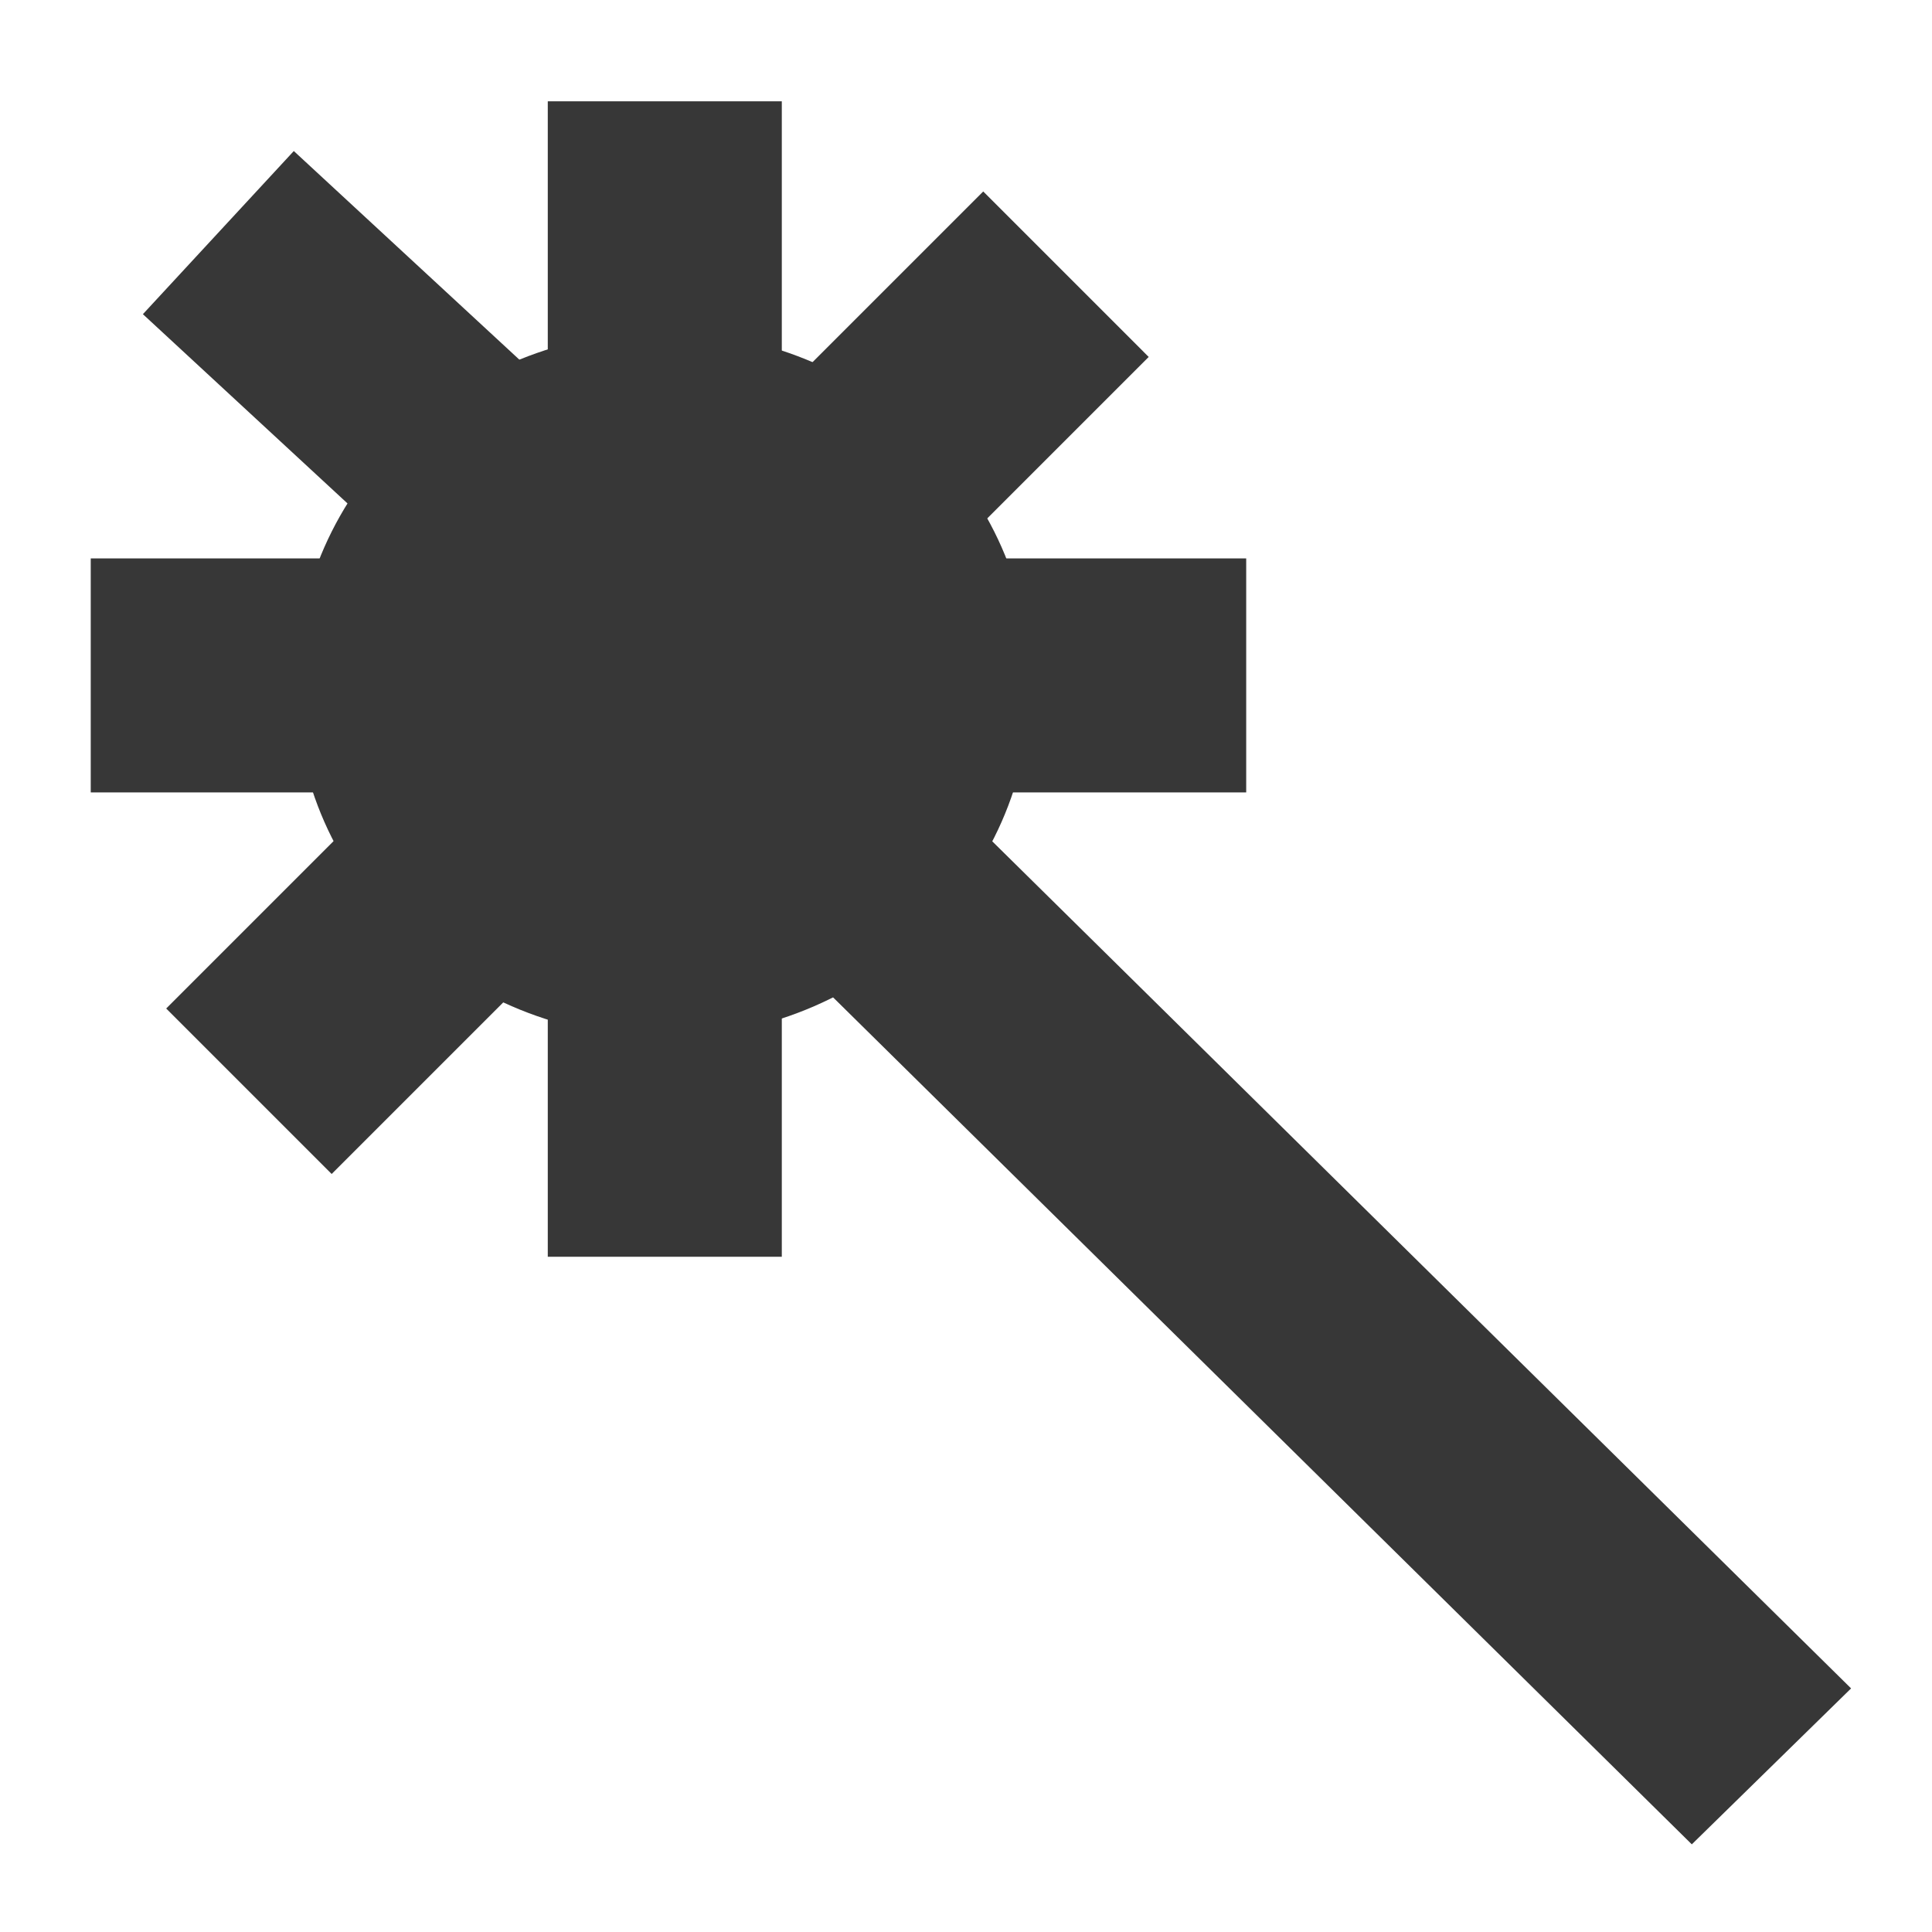
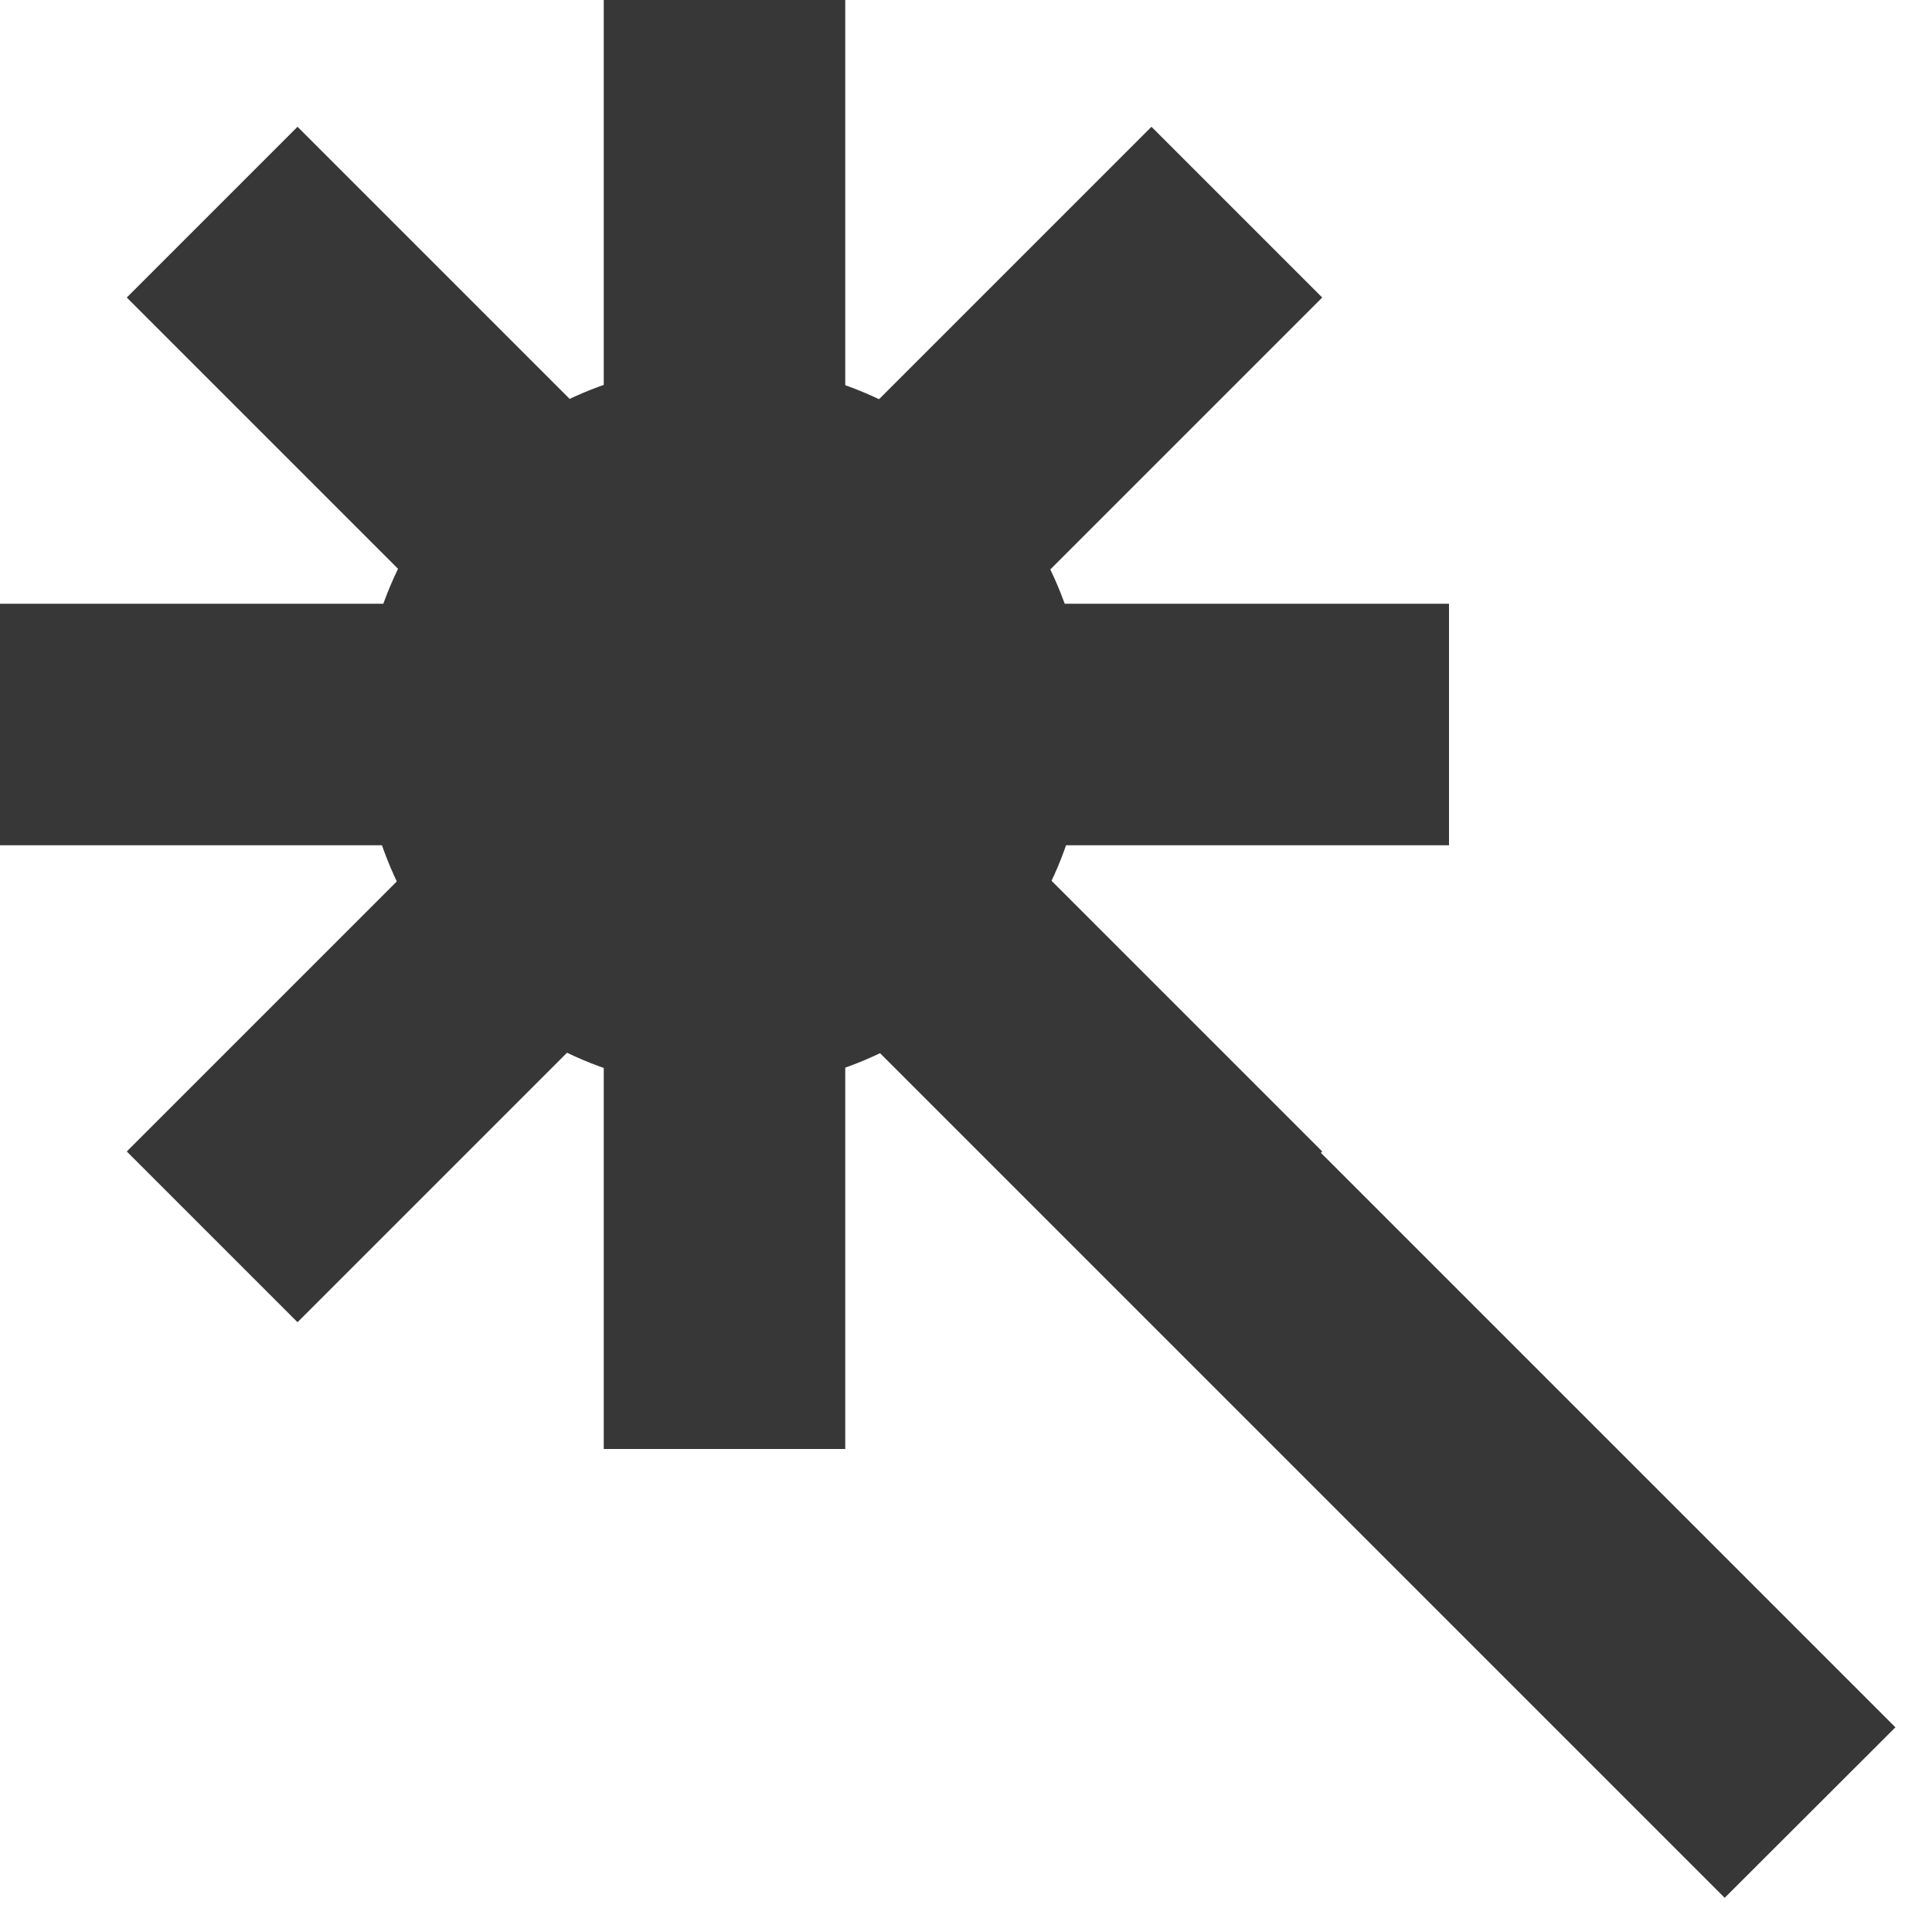
- <svg xmlns="http://www.w3.org/2000/svg" width="32" height="32" viewBox="0 0 32 32" id="svg2" version="1.1">
-   <defs id="defs4" />
-   <g id="g4179" style="display:inline;fill:#373737;fill-opacity:1">
-     <rect style="opacity:1;fill:#373737;fill-opacity:1;stroke:none;stroke-width:3.6;stroke-miterlimit:4;stroke-dasharray:none;stroke-opacity:1" id="rect4224" width="3.692" height="21.827" x="-2.072" y="19.611" transform="matrix(0.7145433,-0.6995912,0.7119611,0.7022189,0,0)" />
-     <ellipse style="opacity:1;fill:#373737;fill-opacity:1;stroke:none;stroke-width:3.6;stroke-miterlimit:4;stroke-dasharray:none;stroke-opacity:1" id="path4226" cx="10.981" cy="11.338" rx="6.087" ry="5.844" />
-     <rect style="opacity:1;fill:#373737;fill-opacity:1;stroke:none;stroke-width:3.6;stroke-miterlimit:4;stroke-dasharray:none;stroke-opacity:1" id="rect4232" width="3.876" height="19.138" x="9.073" y="1.678" />
-     <rect style="display:inline;opacity:1;fill:#373737;fill-opacity:1;stroke:none;stroke-width:3.6;stroke-miterlimit:4;stroke-dasharray:none;stroke-opacity:1" id="rect4232-3" width="3.876" height="19.138" x="9.249" y="-20.641" transform="rotate(90)" />
-     <rect style="display:inline;opacity:1;fill:#373737;fill-opacity:1;stroke:none;stroke-width:3.6;stroke-miterlimit:4;stroke-dasharray:none;stroke-opacity:1" id="rect4232-3-6" width="3.681" height="15.359" x="-1.468" y="-20.63" transform="rotate(132.7679)" />
-     <rect style="display:inline;opacity:1;fill:#373737;fill-opacity:1;stroke:none;stroke-width:3.6;stroke-miterlimit:4;stroke-dasharray:none;stroke-opacity:1" id="rect4232-7" width="3.876" height="19.138" x="13.758" y="-9.273" transform="rotate(45)" />
-   </g>
+ <svg xmlns="http://www.w3.org/2000/svg" id="Layer_2" data-name="Layer 2" viewBox="0 0 16 16" version="1.1" width="16" height="16">
+   <defs id="defs4">
+     <style id="style2">.cls-1,.cls-2{fill:none;stroke:#cacaca;stroke-miterlimit:10;stroke-width:4px;}.cls-2{stroke-linecap:round;}.cls-3{fill:#cacaca;}</style>
+   </defs>
+   <path style="color:#000000;font-style:normal;font-variant:normal;font-weight:normal;font-stretch:normal;font-size:medium;line-height:normal;font-family:sans-serif;font-variant-ligatures:normal;font-variant-position:normal;font-variant-caps:normal;font-variant-numeric:normal;font-variant-alternates:normal;font-feature-settings:normal;text-indent:0;text-align:start;text-decoration:none;text-decoration-line:none;text-decoration-style:solid;text-decoration-color:#000000;letter-spacing:normal;word-spacing:normal;text-transform:none;writing-mode:lr-tb;direction:ltr;text-orientation:mixed;dominant-baseline:auto;baseline-shift:baseline;text-anchor:start;white-space:normal;shape-padding:0;clip-rule:nonzero;display:inline;overflow:visible;visibility:visible;opacity:1;isolation:auto;mix-blend-mode:normal;color-interpolation:sRGB;color-interpolation-filters:linearRGB;solid-color:#000000;solid-opacity:1;vector-effect:none;fill:#373737;fill-opacity:1;fill-rule:nonzero;stroke:none;stroke-width:1.999;stroke-linecap:butt;stroke-linejoin:miter;stroke-miterlimit:10;stroke-dasharray:none;stroke-dashoffset:0;stroke-opacity:1;color-rendering:auto;image-rendering:auto;shape-rendering:auto;text-rendering:auto;enable-background:accumulate" d="M 6.703,5.311 5.289,6.723 14.283,15.717 15.697,14.305 Z" id="line8" />
+   <path style="color:#000000;font-style:normal;font-variant:normal;font-weight:normal;font-stretch:normal;font-size:medium;line-height:normal;font-family:sans-serif;font-variant-ligatures:normal;font-variant-position:normal;font-variant-caps:normal;font-variant-numeric:normal;font-variant-alternates:normal;font-feature-settings:normal;text-indent:0;text-align:start;text-decoration:none;text-decoration-line:none;text-decoration-style:solid;text-decoration-color:#000000;letter-spacing:normal;word-spacing:normal;text-transform:none;writing-mode:lr-tb;direction:ltr;text-orientation:mixed;dominant-baseline:auto;baseline-shift:baseline;text-anchor:start;white-space:normal;shape-padding:0;clip-rule:nonzero;display:inline;overflow:visible;visibility:visible;opacity:1;isolation:auto;mix-blend-mode:normal;color-interpolation:sRGB;color-interpolation-filters:linearRGB;solid-color:#000000;solid-opacity:1;vector-effect:none;fill:#373737;fill-opacity:1;fill-rule:nonzero;stroke:none;stroke-width:1.999px;stroke-linecap:butt;stroke-linejoin:miter;stroke-miterlimit:10;stroke-dasharray:none;stroke-dashoffset:0;stroke-opacity:1;color-rendering:auto;image-rendering:auto;shape-rendering:auto;text-rendering:auto;enable-background:accumulate" d="M 5,0 V 12 H 7 V 0 Z" id="line10" />
+   <circle class="cls-3" cx="5.996" cy="6.016" r="2.998" id="circle16" style="fill:#373737;stroke-width:0.5;fill-opacity:1" />
+   <path style="color:#000000;font-style:normal;font-variant:normal;font-weight:normal;font-stretch:normal;font-size:medium;line-height:normal;font-family:sans-serif;font-variant-ligatures:normal;font-variant-position:normal;font-variant-caps:normal;font-variant-numeric:normal;font-variant-alternates:normal;font-feature-settings:normal;text-indent:0;text-align:start;text-decoration:none;text-decoration-line:none;text-decoration-style:solid;text-decoration-color:#000000;letter-spacing:normal;word-spacing:normal;text-transform:none;writing-mode:lr-tb;direction:ltr;text-orientation:mixed;dominant-baseline:auto;baseline-shift:baseline;text-anchor:start;white-space:normal;shape-padding:0;clip-rule:nonzero;display:inline;overflow:visible;visibility:visible;opacity:1;isolation:auto;mix-blend-mode:normal;color-interpolation:sRGB;color-interpolation-filters:linearRGB;solid-color:#000000;solid-opacity:1;vector-effect:none;fill:#373737;fill-opacity:1;fill-rule:nonzero;stroke:none;stroke-width:1.999px;stroke-linecap:butt;stroke-linejoin:miter;stroke-miterlimit:10;stroke-dasharray:none;stroke-dashoffset:0;stroke-opacity:1;color-rendering:auto;image-rendering:auto;shape-rendering:auto;text-rendering:auto;enable-background:accumulate" d="M 9.536,1.05 1.05,9.536 2.464,10.95 10.95,2.464 Z" id="line10-3" />
+   <path style="color:#000000;font-style:normal;font-variant:normal;font-weight:normal;font-stretch:normal;font-size:medium;line-height:normal;font-family:sans-serif;font-variant-ligatures:normal;font-variant-position:normal;font-variant-caps:normal;font-variant-numeric:normal;font-variant-alternates:normal;font-feature-settings:normal;text-indent:0;text-align:start;text-decoration:none;text-decoration-line:none;text-decoration-style:solid;text-decoration-color:#000000;letter-spacing:normal;word-spacing:normal;text-transform:none;writing-mode:lr-tb;direction:ltr;text-orientation:mixed;dominant-baseline:auto;baseline-shift:baseline;text-anchor:start;white-space:normal;shape-padding:0;clip-rule:nonzero;display:inline;overflow:visible;visibility:visible;opacity:1;isolation:auto;mix-blend-mode:normal;color-interpolation:sRGB;color-interpolation-filters:linearRGB;solid-color:#000000;solid-opacity:1;vector-effect:none;fill:#373737;fill-opacity:1;fill-rule:nonzero;stroke:none;stroke-width:1.999px;stroke-linecap:butt;stroke-linejoin:miter;stroke-miterlimit:10;stroke-dasharray:none;stroke-dashoffset:0;stroke-opacity:1;color-rendering:auto;image-rendering:auto;shape-rendering:auto;text-rendering:auto;enable-background:accumulate" d="M 0,7 12,7 V 5 L 0,5 Z" id="line10-6" />
+   <path style="color:#000000;font-style:normal;font-variant:normal;font-weight:normal;font-stretch:normal;font-size:medium;line-height:normal;font-family:sans-serif;font-variant-ligatures:normal;font-variant-position:normal;font-variant-caps:normal;font-variant-numeric:normal;font-variant-alternates:normal;font-feature-settings:normal;text-indent:0;text-align:start;text-decoration:none;text-decoration-line:none;text-decoration-style:solid;text-decoration-color:#000000;letter-spacing:normal;word-spacing:normal;text-transform:none;writing-mode:lr-tb;direction:ltr;text-orientation:mixed;dominant-baseline:auto;baseline-shift:baseline;text-anchor:start;white-space:normal;shape-padding:0;clip-rule:nonzero;display:inline;overflow:visible;visibility:visible;opacity:1;isolation:auto;mix-blend-mode:normal;color-interpolation:sRGB;color-interpolation-filters:linearRGB;solid-color:#000000;solid-opacity:1;vector-effect:none;fill:#373737;fill-opacity:1;fill-rule:nonzero;stroke:none;stroke-width:1.999px;stroke-linecap:butt;stroke-linejoin:miter;stroke-miterlimit:10;stroke-dasharray:none;stroke-dashoffset:0;stroke-opacity:1;color-rendering:auto;image-rendering:auto;shape-rendering:auto;text-rendering:auto;enable-background:accumulate" d="M 1.05,2.464 9.536,10.95 10.95,9.536 2.464,1.05 Z" id="line10-7" />
</svg>
